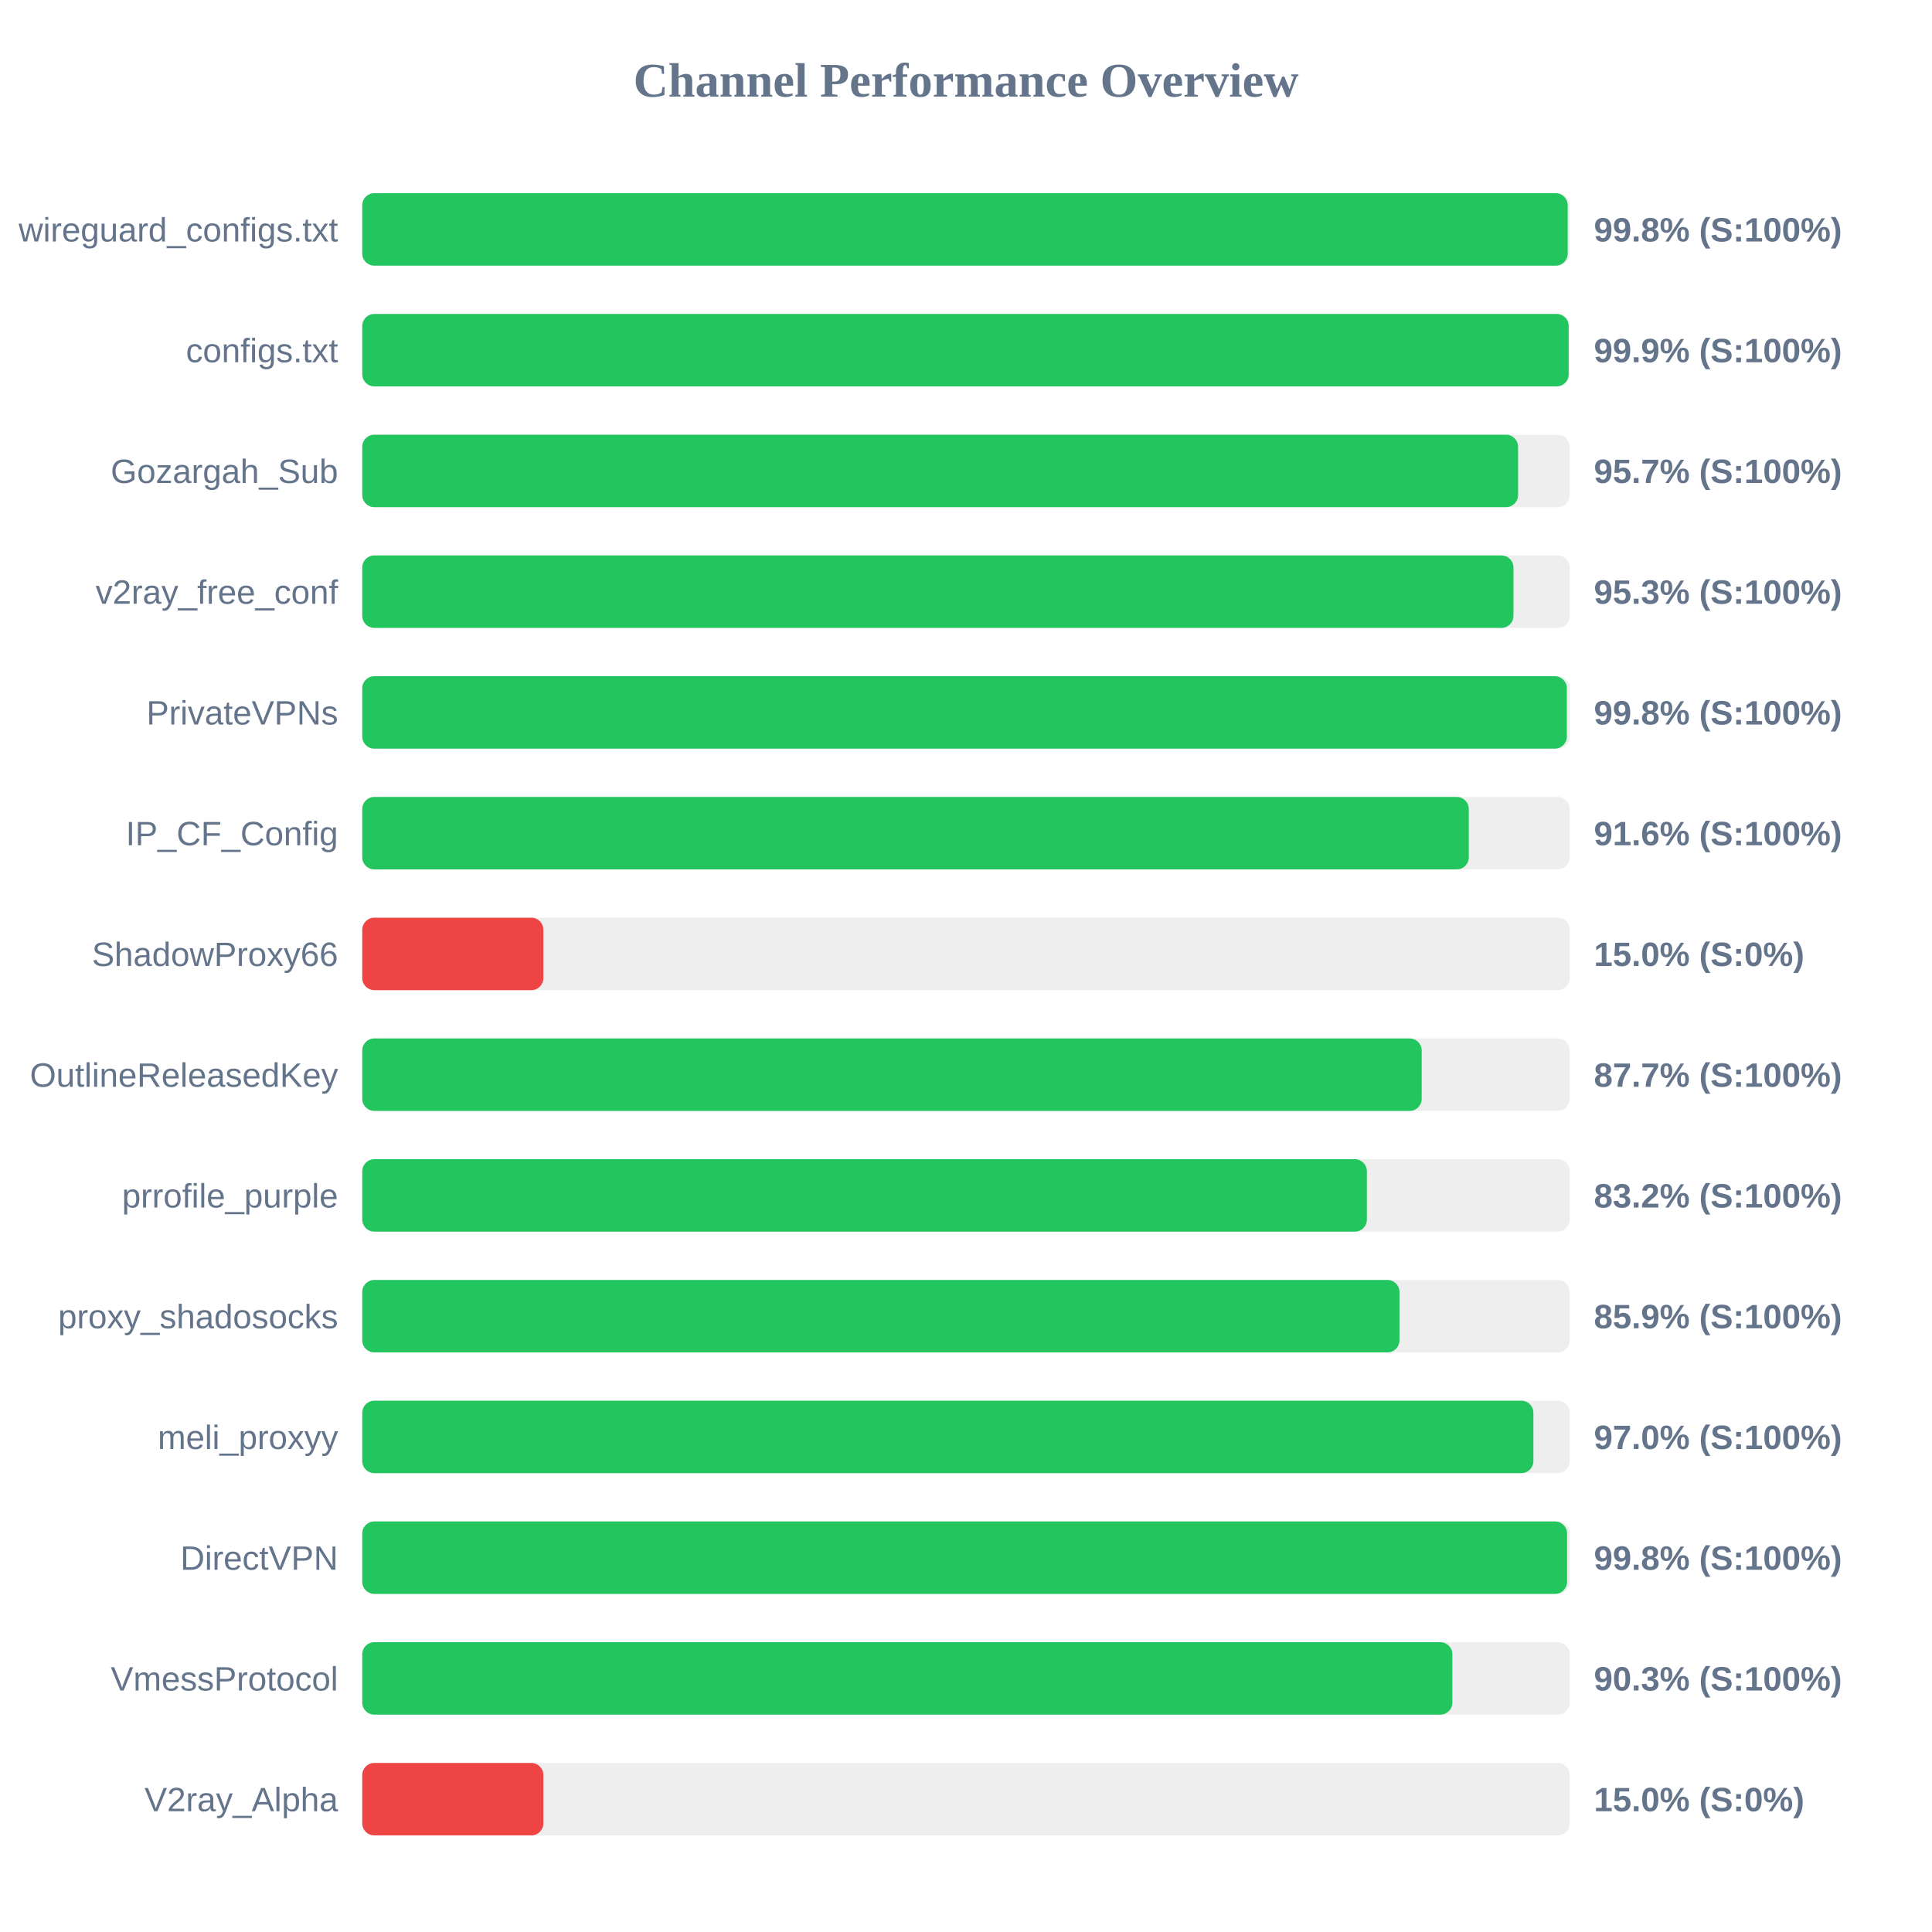
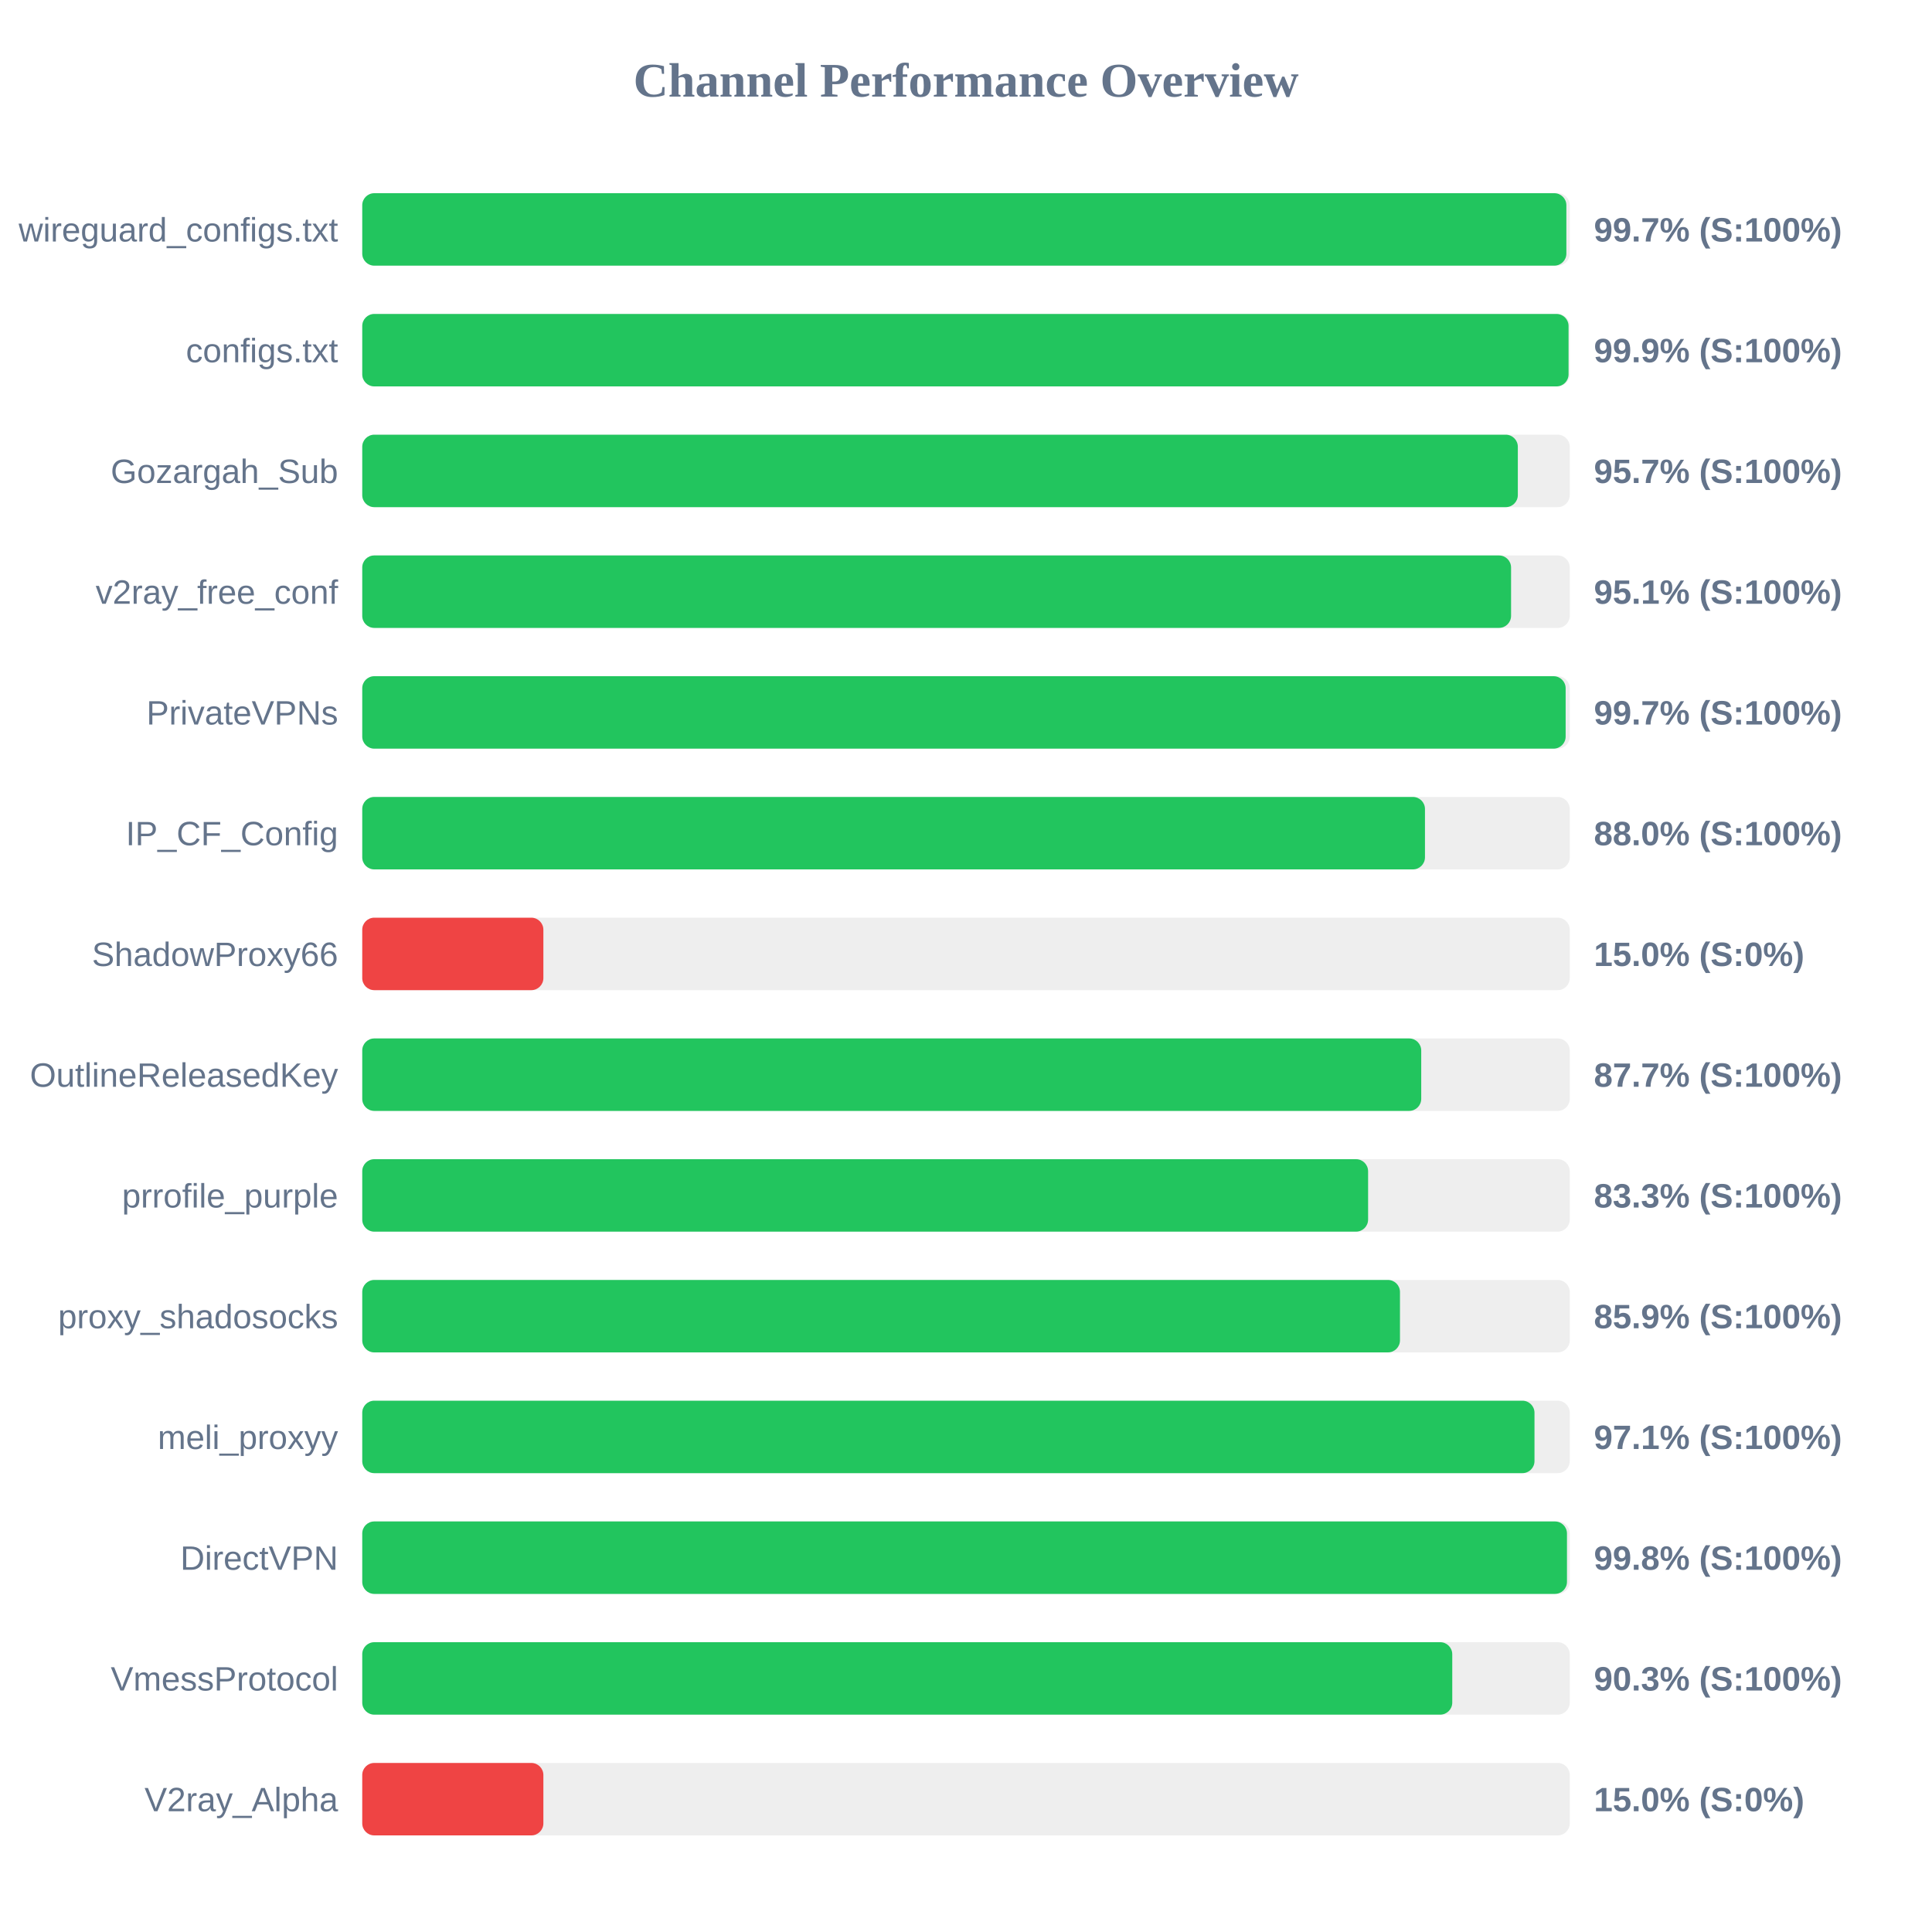
<svg xmlns="http://www.w3.org/2000/svg" width="800" height="800" version="1.1">
  <style>
        .row { font: 14px Arial; fill: #64748b; }
        .score { font: bold 14px Arial; fill: #64748b; }
    </style>
  <text x="400" y="40" text-anchor="middle" font-size="20px" font-weight="bold" fill="#64748b">Channel Performance Overview</text>
  <rect x="150" y="80" width="500" height="30" fill="#eee" rx="5" />
-   <rect x="150" y="80" width="499.15" height="30" fill="#22c55e" rx="5" />
+   <rect x="150" y="80" width="498.6" height="30" fill="#22c55e" rx="5" />
  <text x="140" y="100" text-anchor="end" class="row">wireguard_configs.txt</text>
-   <text x="660" y="100" text-anchor="start" class="score">99.8% (S:100%)</text>
+   <text x="660" y="100" text-anchor="start" class="score">99.7% (S:100%)</text>
  <rect x="150" y="130" width="500" height="30" fill="#eee" rx="5" />
-   <rect x="150" y="130" width="499.55" height="30" fill="#22c55e" rx="5" />
+   <rect x="150" y="130" width="499.5" height="30" fill="#22c55e" rx="5" />
  <text x="140" y="150" text-anchor="end" class="row">configs.txt</text>
  <text x="660" y="150" text-anchor="start" class="score">99.9% (S:100%)</text>
  <rect x="150" y="180" width="500" height="30" fill="#eee" rx="5" />
-   <rect x="150" y="180" width="478.6" height="30" fill="#22c55e" rx="5" />
+   <rect x="150" y="180" width="478.5" height="30" fill="#22c55e" rx="5" />
  <text x="140" y="200" text-anchor="end" class="row">Gozargah_Sub</text>
  <text x="660" y="200" text-anchor="start" class="score">95.7% (S:100%)</text>
  <rect x="150" y="230" width="500" height="30" fill="#eee" rx="5" />
-   <rect x="150" y="230" width="476.7" height="30" fill="#22c55e" rx="5" />
+   <rect x="150" y="230" width="475.7" height="30" fill="#22c55e" rx="5" />
  <text x="140" y="250" text-anchor="end" class="row">v2ray_free_conf</text>
-   <text x="660" y="250" text-anchor="start" class="score">95.3% (S:100%)</text>
+   <text x="660" y="250" text-anchor="start" class="score">95.1% (S:100%)</text>
  <rect x="150" y="280" width="500" height="30" fill="#eee" rx="5" />
-   <rect x="150" y="280" width="498.8" height="30" fill="#22c55e" rx="5" />
+   <rect x="150" y="280" width="498.3" height="30" fill="#22c55e" rx="5" />
  <text x="140" y="300" text-anchor="end" class="row">PrivateVPNs</text>
-   <text x="660" y="300" text-anchor="start" class="score">99.8% (S:100%)</text>
+   <text x="660" y="300" text-anchor="start" class="score">99.7% (S:100%)</text>
  <rect x="150" y="330" width="500" height="30" fill="#eee" rx="5" />
-   <rect x="150" y="330" width="458.2" height="30" fill="#22c55e" rx="5" />
+   <rect x="150" y="330" width="440.05" height="30" fill="#22c55e" rx="5" />
  <text x="140" y="350" text-anchor="end" class="row">IP_CF_Config</text>
-   <text x="660" y="350" text-anchor="start" class="score">91.6% (S:100%)</text>
+   <text x="660" y="350" text-anchor="start" class="score">88.0% (S:100%)</text>
  <rect x="150" y="380" width="500" height="30" fill="#eee" rx="5" />
  <rect x="150" y="380" width="75.0" height="30" fill="#ef4444" rx="5" />
  <text x="140" y="400" text-anchor="end" class="row">ShadowProxy66</text>
  <text x="660" y="400" text-anchor="start" class="score">15.0% (S:0%)</text>
  <rect x="150" y="430" width="500" height="30" fill="#eee" rx="5" />
-   <rect x="150" y="430" width="438.7" height="30" fill="#22c55e" rx="5" />
+   <rect x="150" y="430" width="438.5" height="30" fill="#22c55e" rx="5" />
  <text x="140" y="450" text-anchor="end" class="row">OutlineReleasedKey</text>
  <text x="660" y="450" text-anchor="start" class="score">87.7% (S:100%)</text>
  <rect x="150" y="480" width="500" height="30" fill="#eee" rx="5" />
-   <rect x="150" y="480" width="416.0" height="30" fill="#22c55e" rx="5" />
+   <rect x="150" y="480" width="416.5" height="30" fill="#22c55e" rx="5" />
  <text x="140" y="500" text-anchor="end" class="row">prrofile_purple</text>
-   <text x="660" y="500" text-anchor="start" class="score">83.2% (S:100%)</text>
+   <text x="660" y="500" text-anchor="start" class="score">83.3% (S:100%)</text>
  <rect x="150" y="530" width="500" height="30" fill="#eee" rx="5" />
-   <rect x="150" y="530" width="429.5" height="30" fill="#22c55e" rx="5" />
+   <rect x="150" y="530" width="429.7" height="30" fill="#22c55e" rx="5" />
  <text x="140" y="550" text-anchor="end" class="row">proxy_shadosocks</text>
  <text x="660" y="550" text-anchor="start" class="score">85.9% (S:100%)</text>
  <rect x="150" y="580" width="500" height="30" fill="#eee" rx="5" />
-   <rect x="150" y="580" width="484.95" height="30" fill="#22c55e" rx="5" />
+   <rect x="150" y="580" width="485.4" height="30" fill="#22c55e" rx="5" />
  <text x="140" y="600" text-anchor="end" class="row">meli_proxyy</text>
-   <text x="660" y="600" text-anchor="start" class="score">97.0% (S:100%)</text>
+   <text x="660" y="600" text-anchor="start" class="score">97.1% (S:100%)</text>
  <rect x="150" y="630" width="500" height="30" fill="#eee" rx="5" />
-   <rect x="150" y="630" width="498.9" height="30" fill="#22c55e" rx="5" />
+   <rect x="150" y="630" width="498.85" height="30" fill="#22c55e" rx="5" />
  <text x="140" y="650" text-anchor="end" class="row">DirectVPN</text>
  <text x="660" y="650" text-anchor="start" class="score">99.8% (S:100%)</text>
  <rect x="150" y="680" width="500" height="30" fill="#eee" rx="5" />
-   <rect x="150" y="680" width="451.4" height="30" fill="#22c55e" rx="5" />
+   <rect x="150" y="680" width="451.35" height="30" fill="#22c55e" rx="5" />
  <text x="140" y="700" text-anchor="end" class="row">VmessProtocol</text>
  <text x="660" y="700" text-anchor="start" class="score">90.3% (S:100%)</text>
  <rect x="150" y="730" width="500" height="30" fill="#eee" rx="5" />
  <rect x="150" y="730" width="75.0" height="30" fill="#ef4444" rx="5" />
  <text x="140" y="750" text-anchor="end" class="row">V2ray_Alpha</text>
  <text x="660" y="750" text-anchor="start" class="score">15.0% (S:0%)</text>
</svg>
